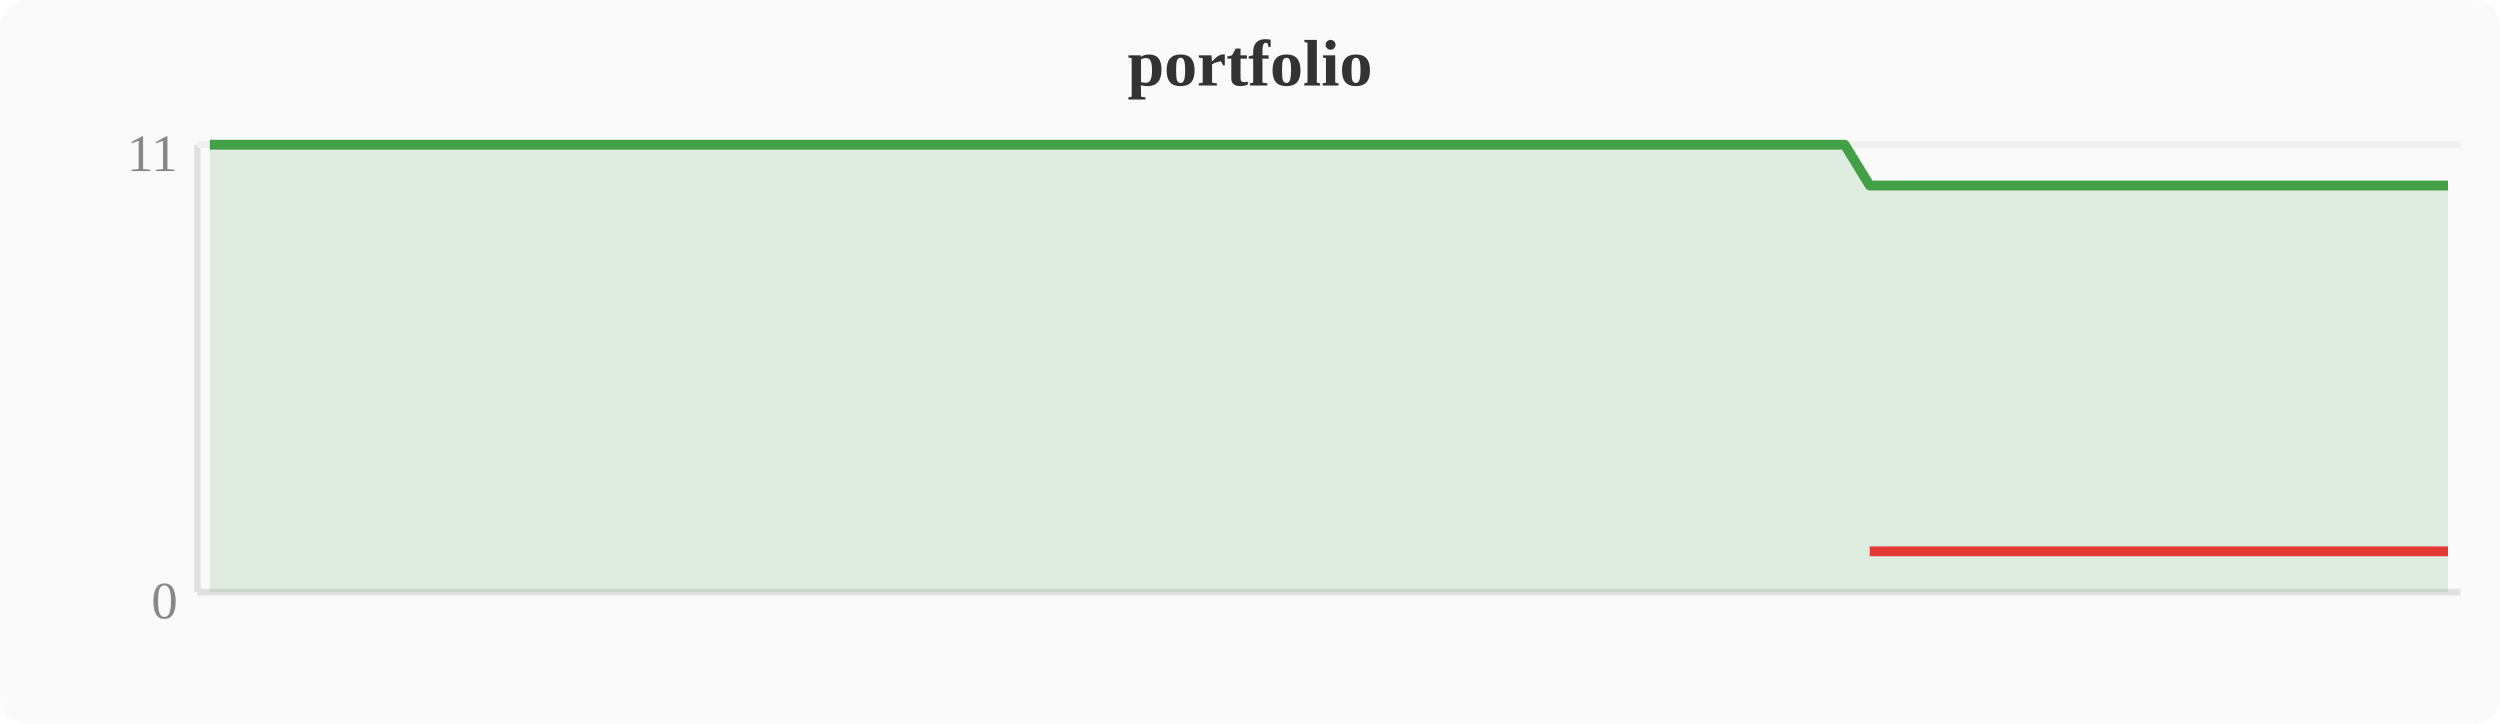
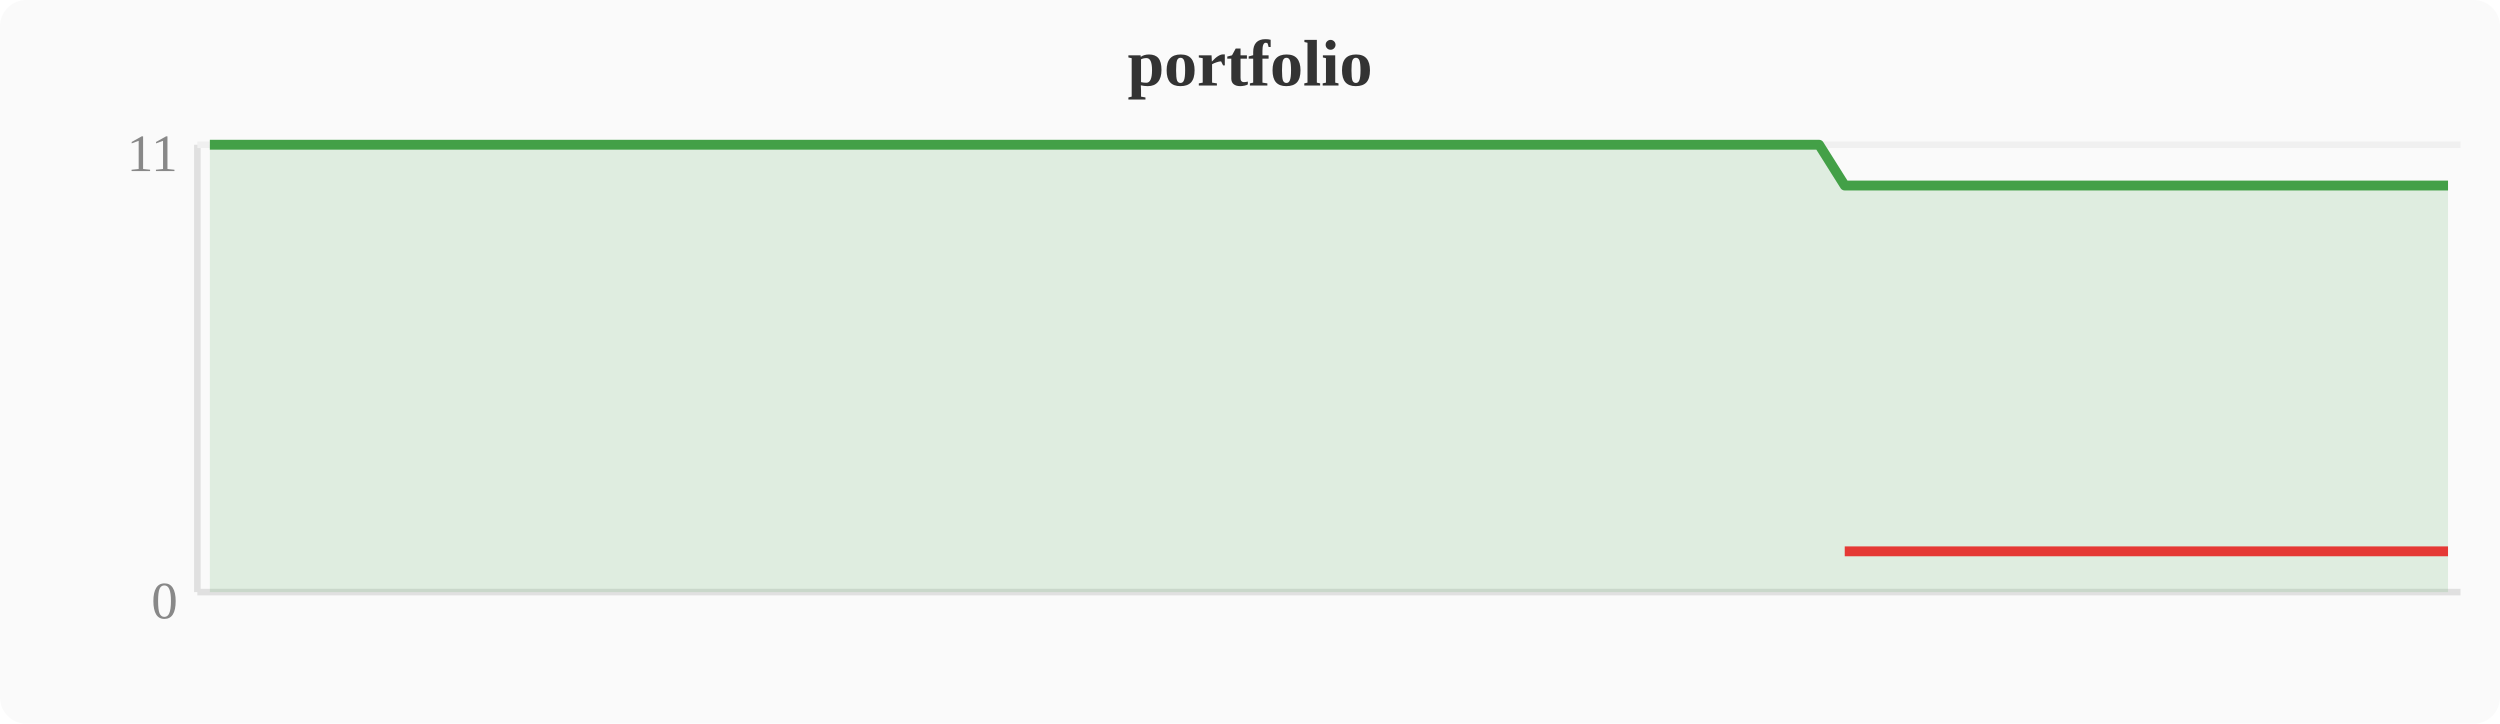
<svg xmlns="http://www.w3.org/2000/svg" width="380" height="110" viewBox="0 0 380 110">
  <rect width="380" height="110" fill="#fafafa" rx="4" />
  <text x="190" y="13" text-anchor="middle" font-size="10" font-weight="bold" fill="#333">portfolio</text>
  <line x1="30" y1="22" x2="30" y2="90" stroke="#e0e0e0" stroke-width="1" />
  <line x1="30" y1="90" x2="374" y2="90" stroke="#e0e0e0" stroke-width="1" />
  <line x1="30" y1="22" x2="374" y2="22" stroke="#f0f0f0" stroke-width="1" />
  <text x="27" y="94" text-anchor="end" font-size="8" fill="#888">0</text>
  <text x="27" y="26" text-anchor="end" font-size="8" fill="#888">11</text>
-   <polygon points="31.9,22.0 35.7,22.0 39.6,22.0 43.4,22.0 47.2,22.0 51.0,22.0 54.8,22.0 58.7,22.0 62.5,22.0 66.3,22.0 70.1,22.0 74.0,22.0 77.8,22.0 81.6,22.0 85.4,22.0 89.2,22.0 93.1,22.0 96.9,22.0 100.7,22.0 104.5,22.0 108.4,22.0 112.2,22.0 116.0,22.0 119.8,22.0 123.6,22.0 127.5,22.0 131.3,22.0 135.1,22.0 138.9,22.0 142.8,22.0 146.6,22.0 150.4,22.0 154.2,22.0 158.0,22.0 161.9,22.0 165.7,22.0 169.5,22.0 173.3,22.0 177.2,22.0 181.0,22.0 184.8,22.0 188.6,22.0 192.4,22.0 196.3,22.0 200.1,22.0 203.9,22.0 207.7,22.0 211.6,22.0 215.4,22.0 219.2,22.0 223.0,22.0 226.8,22.0 230.7,22.0 234.5,22.0 238.3,22.0 242.1,22.0 246.0,22.0 249.8,22.0 253.6,22.0 257.4,22.0 261.2,22.0 265.1,22.0 268.9,22.0 272.7,22.0 276.5,22.0 280.4,22.0 284.2,28.2 288.0,28.2 291.8,28.2 295.6,28.2 299.5,28.2 303.3,28.2 307.1,28.2 310.9,28.2 314.8,28.2 318.6,28.2 322.4,28.2 326.2,28.2 330.0,28.2 333.9,28.2 337.7,28.2 341.5,28.2 345.3,28.2 349.2,28.2 353.0,28.2 356.8,28.2 360.6,28.2 364.4,28.2 368.3,28.2 372.1,28.2 372.1,90 31.9,90" fill="#43a047" opacity="0.15" />
-   <polyline points="31.9,22.0 35.7,22.0 39.6,22.0 43.4,22.0 47.2,22.0 51.0,22.0 54.8,22.0 58.7,22.0 62.5,22.0 66.3,22.0 70.1,22.0 74.0,22.0 77.8,22.0 81.6,22.0 85.4,22.0 89.2,22.0 93.1,22.0 96.9,22.0 100.7,22.0 104.5,22.0 108.4,22.0 112.2,22.0 116.0,22.0 119.8,22.0 123.6,22.0 127.5,22.0 131.3,22.0 135.1,22.0 138.9,22.0 142.8,22.0 146.6,22.0 150.4,22.0 154.2,22.0 158.0,22.0 161.9,22.0 165.7,22.0 169.5,22.0 173.3,22.0 177.2,22.0 181.0,22.0 184.8,22.0 188.6,22.0 192.4,22.0 196.3,22.0 200.1,22.0 203.9,22.0 207.7,22.0 211.6,22.0 215.4,22.0 219.2,22.0 223.0,22.0 226.8,22.0 230.7,22.0 234.5,22.0 238.3,22.0 242.1,22.0 246.0,22.0 249.8,22.0 253.6,22.0 257.4,22.0 261.2,22.0 265.1,22.0 268.9,22.0 272.7,22.0 276.5,22.0 280.4,22.0 284.2,28.2 288.0,28.2 291.8,28.2 295.6,28.2 299.5,28.2 303.3,28.2 307.1,28.2 310.9,28.2 314.8,28.2 318.6,28.2 322.4,28.2 326.2,28.2 330.0,28.2 333.9,28.2 337.7,28.2 341.5,28.2 345.3,28.2 349.2,28.2 353.0,28.2 356.8,28.2 360.6,28.2 364.4,28.2 368.3,28.2 372.1,28.2" fill="none" stroke="#43a047" stroke-width="1.5" stroke-linejoin="round" />
-   <polyline points="284.2,83.8 288.0,83.8 291.8,83.8 295.6,83.8 299.5,83.8 303.3,83.8 307.1,83.8 310.9,83.8 314.8,83.8 318.6,83.8 322.4,83.8 326.2,83.8 330.0,83.8 333.9,83.8 337.7,83.8 341.5,83.8 345.3,83.8 349.2,83.8 353.0,83.8 356.8,83.8 360.6,83.8 364.4,83.8 368.3,83.8 372.1,83.8" fill="none" stroke="#e53935" stroke-width="1.5" stroke-linejoin="round" />
+   <polygon points="31.9,22.0 35.7,22.0 39.6,22.0 43.4,22.0 47.2,22.0 51.0,22.0 54.8,22.0 58.7,22.0 62.5,22.0 66.3,22.0 70.1,22.0 74.0,22.0 77.8,22.0 81.6,22.0 85.4,22.0 89.2,22.0 93.1,22.0 96.9,22.0 100.7,22.0 104.5,22.0 108.4,22.0 112.2,22.0 116.0,22.0 119.8,22.0 123.6,22.0 127.5,22.0 131.3,22.0 135.1,22.0 138.9,22.0 142.8,22.0 146.6,22.0 150.4,22.0 154.2,22.0 158.0,22.0 161.9,22.0 165.7,22.0 169.5,22.0 173.3,22.0 177.2,22.0 181.0,22.0 184.8,22.0 188.6,22.0 192.4,22.0 196.3,22.0 200.1,22.0 203.9,22.0 207.7,22.0 211.6,22.0 215.4,22.0 219.2,22.0 223.0,22.0 226.8,22.0 230.7,22.0 234.5,22.0 238.3,22.0 242.1,22.0 246.0,22.0 249.8,22.0 253.6,22.0 257.4,22.0 261.2,22.0 265.1,22.0 268.9,22.0 272.7,22.0 276.5,22.0 280.4,28.2 284.2,28.2 288.0,28.2 291.8,28.2 295.6,28.2 299.5,28.2 303.3,28.2 307.1,28.2 310.9,28.2 314.8,28.2 318.6,28.2 322.4,28.2 326.2,28.2 330.0,28.2 333.9,28.2 337.7,28.2 341.5,28.2 345.3,28.2 349.2,28.2 353.0,28.2 356.8,28.2 360.6,28.2 364.4,28.2 368.3,28.2 372.1,28.2 372.1,90 31.9,90" fill="#43a047" opacity="0.15" />
+   <polyline points="31.9,22.0 35.7,22.0 39.6,22.0 43.4,22.0 47.2,22.0 51.0,22.0 54.8,22.0 58.7,22.0 62.5,22.0 66.3,22.0 70.1,22.0 74.0,22.0 77.8,22.0 81.6,22.0 85.4,22.0 89.2,22.0 93.1,22.0 96.9,22.0 100.7,22.0 104.5,22.0 108.4,22.0 112.2,22.0 116.0,22.0 119.8,22.0 123.6,22.0 127.5,22.0 131.3,22.0 135.1,22.0 138.9,22.0 142.8,22.0 146.6,22.0 150.4,22.0 154.2,22.0 158.0,22.0 161.9,22.0 165.7,22.0 169.5,22.0 173.3,22.0 177.2,22.0 181.0,22.0 184.8,22.0 188.6,22.0 192.4,22.0 196.3,22.0 200.1,22.0 203.9,22.0 207.7,22.0 211.6,22.0 215.4,22.0 219.2,22.0 223.0,22.0 226.8,22.0 230.7,22.0 234.5,22.0 238.3,22.0 242.1,22.0 246.0,22.0 249.8,22.0 253.6,22.0 257.4,22.0 261.2,22.0 265.1,22.0 268.9,22.0 272.7,22.0 276.5,22.0 280.4,28.2 284.2,28.2 288.0,28.2 291.8,28.2 295.6,28.2 299.5,28.2 303.3,28.2 307.1,28.2 310.9,28.2 314.8,28.2 318.6,28.2 322.4,28.2 326.2,28.2 330.0,28.2 333.9,28.2 337.7,28.2 341.5,28.2 345.3,28.2 349.2,28.2 353.0,28.2 356.8,28.2 360.6,28.2 364.4,28.2 368.3,28.2 372.1,28.2" fill="none" stroke="#43a047" stroke-width="1.5" stroke-linejoin="round" />
+   <polyline points="280.4,83.8 284.2,83.8 288.0,83.8 291.8,83.8 295.6,83.8 299.5,83.8 303.3,83.8 307.1,83.8 310.9,83.8 314.8,83.8 318.6,83.8 322.4,83.8 326.2,83.8 330.0,83.8 333.9,83.8 337.7,83.8 341.5,83.8 345.3,83.8 349.2,83.8 353.0,83.8 356.8,83.8 360.6,83.8 364.4,83.8 368.3,83.8 372.1,83.8" fill="none" stroke="#e53935" stroke-width="1.5" stroke-linejoin="round" />
</svg>
